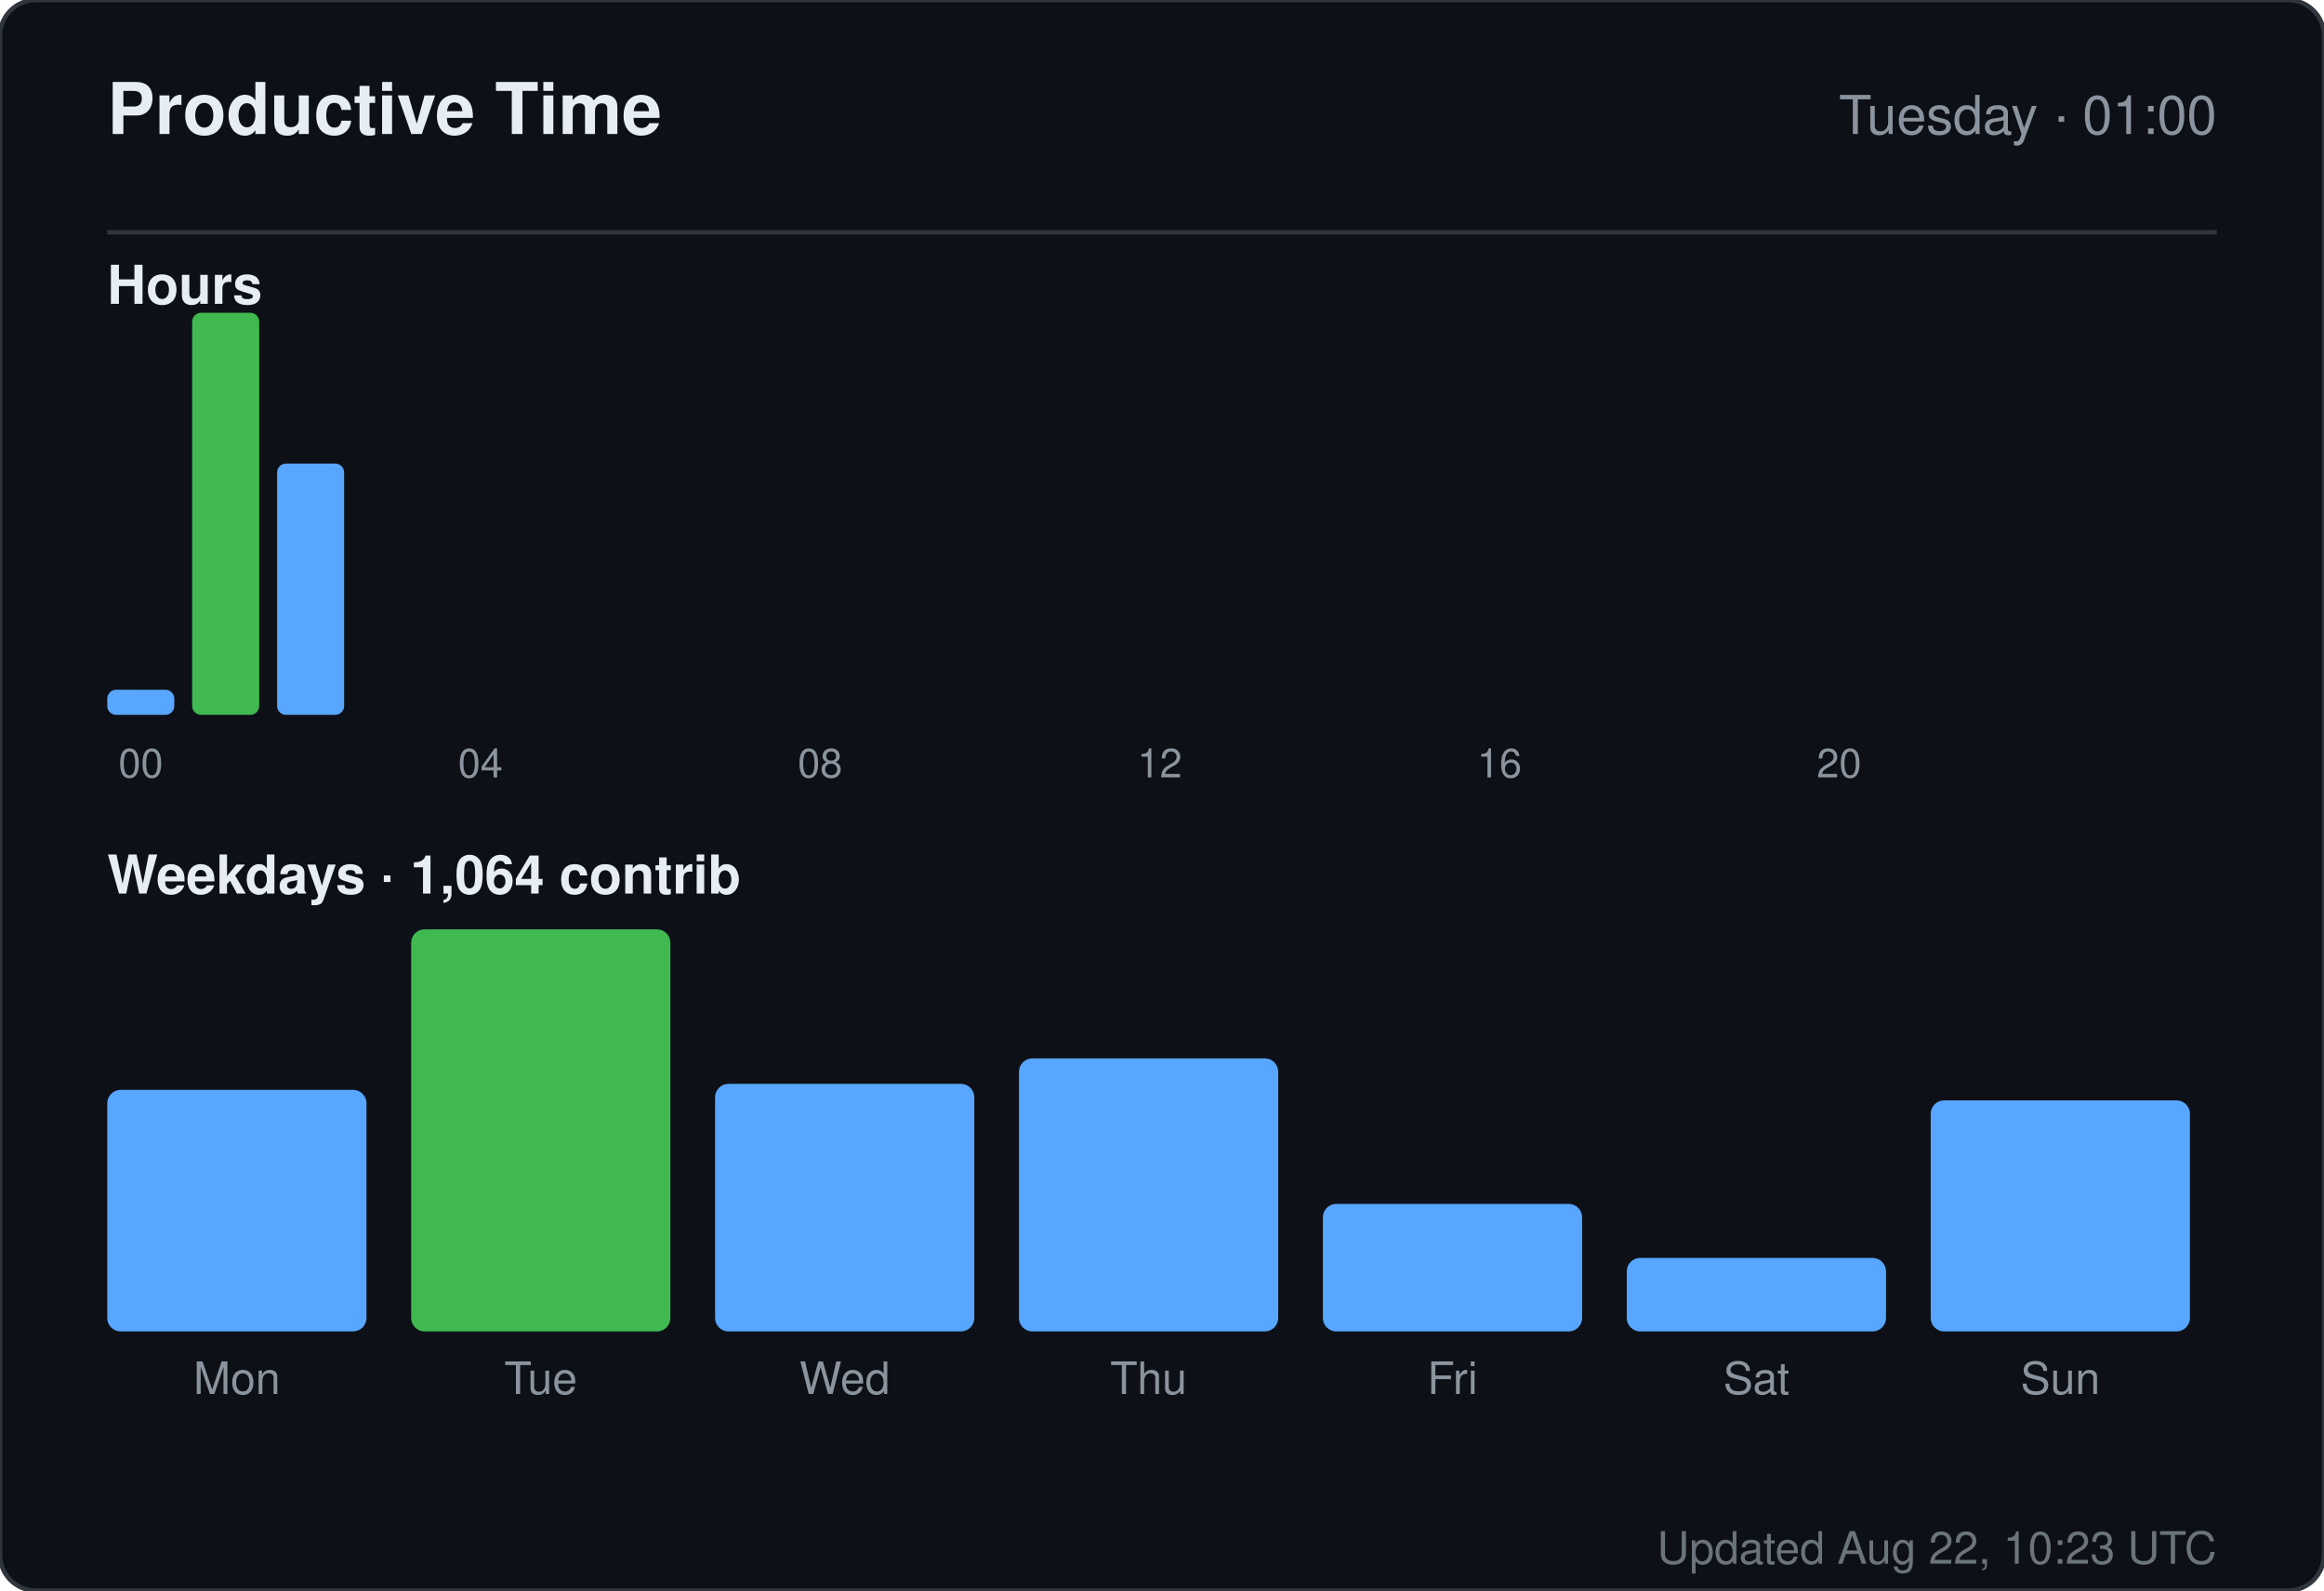
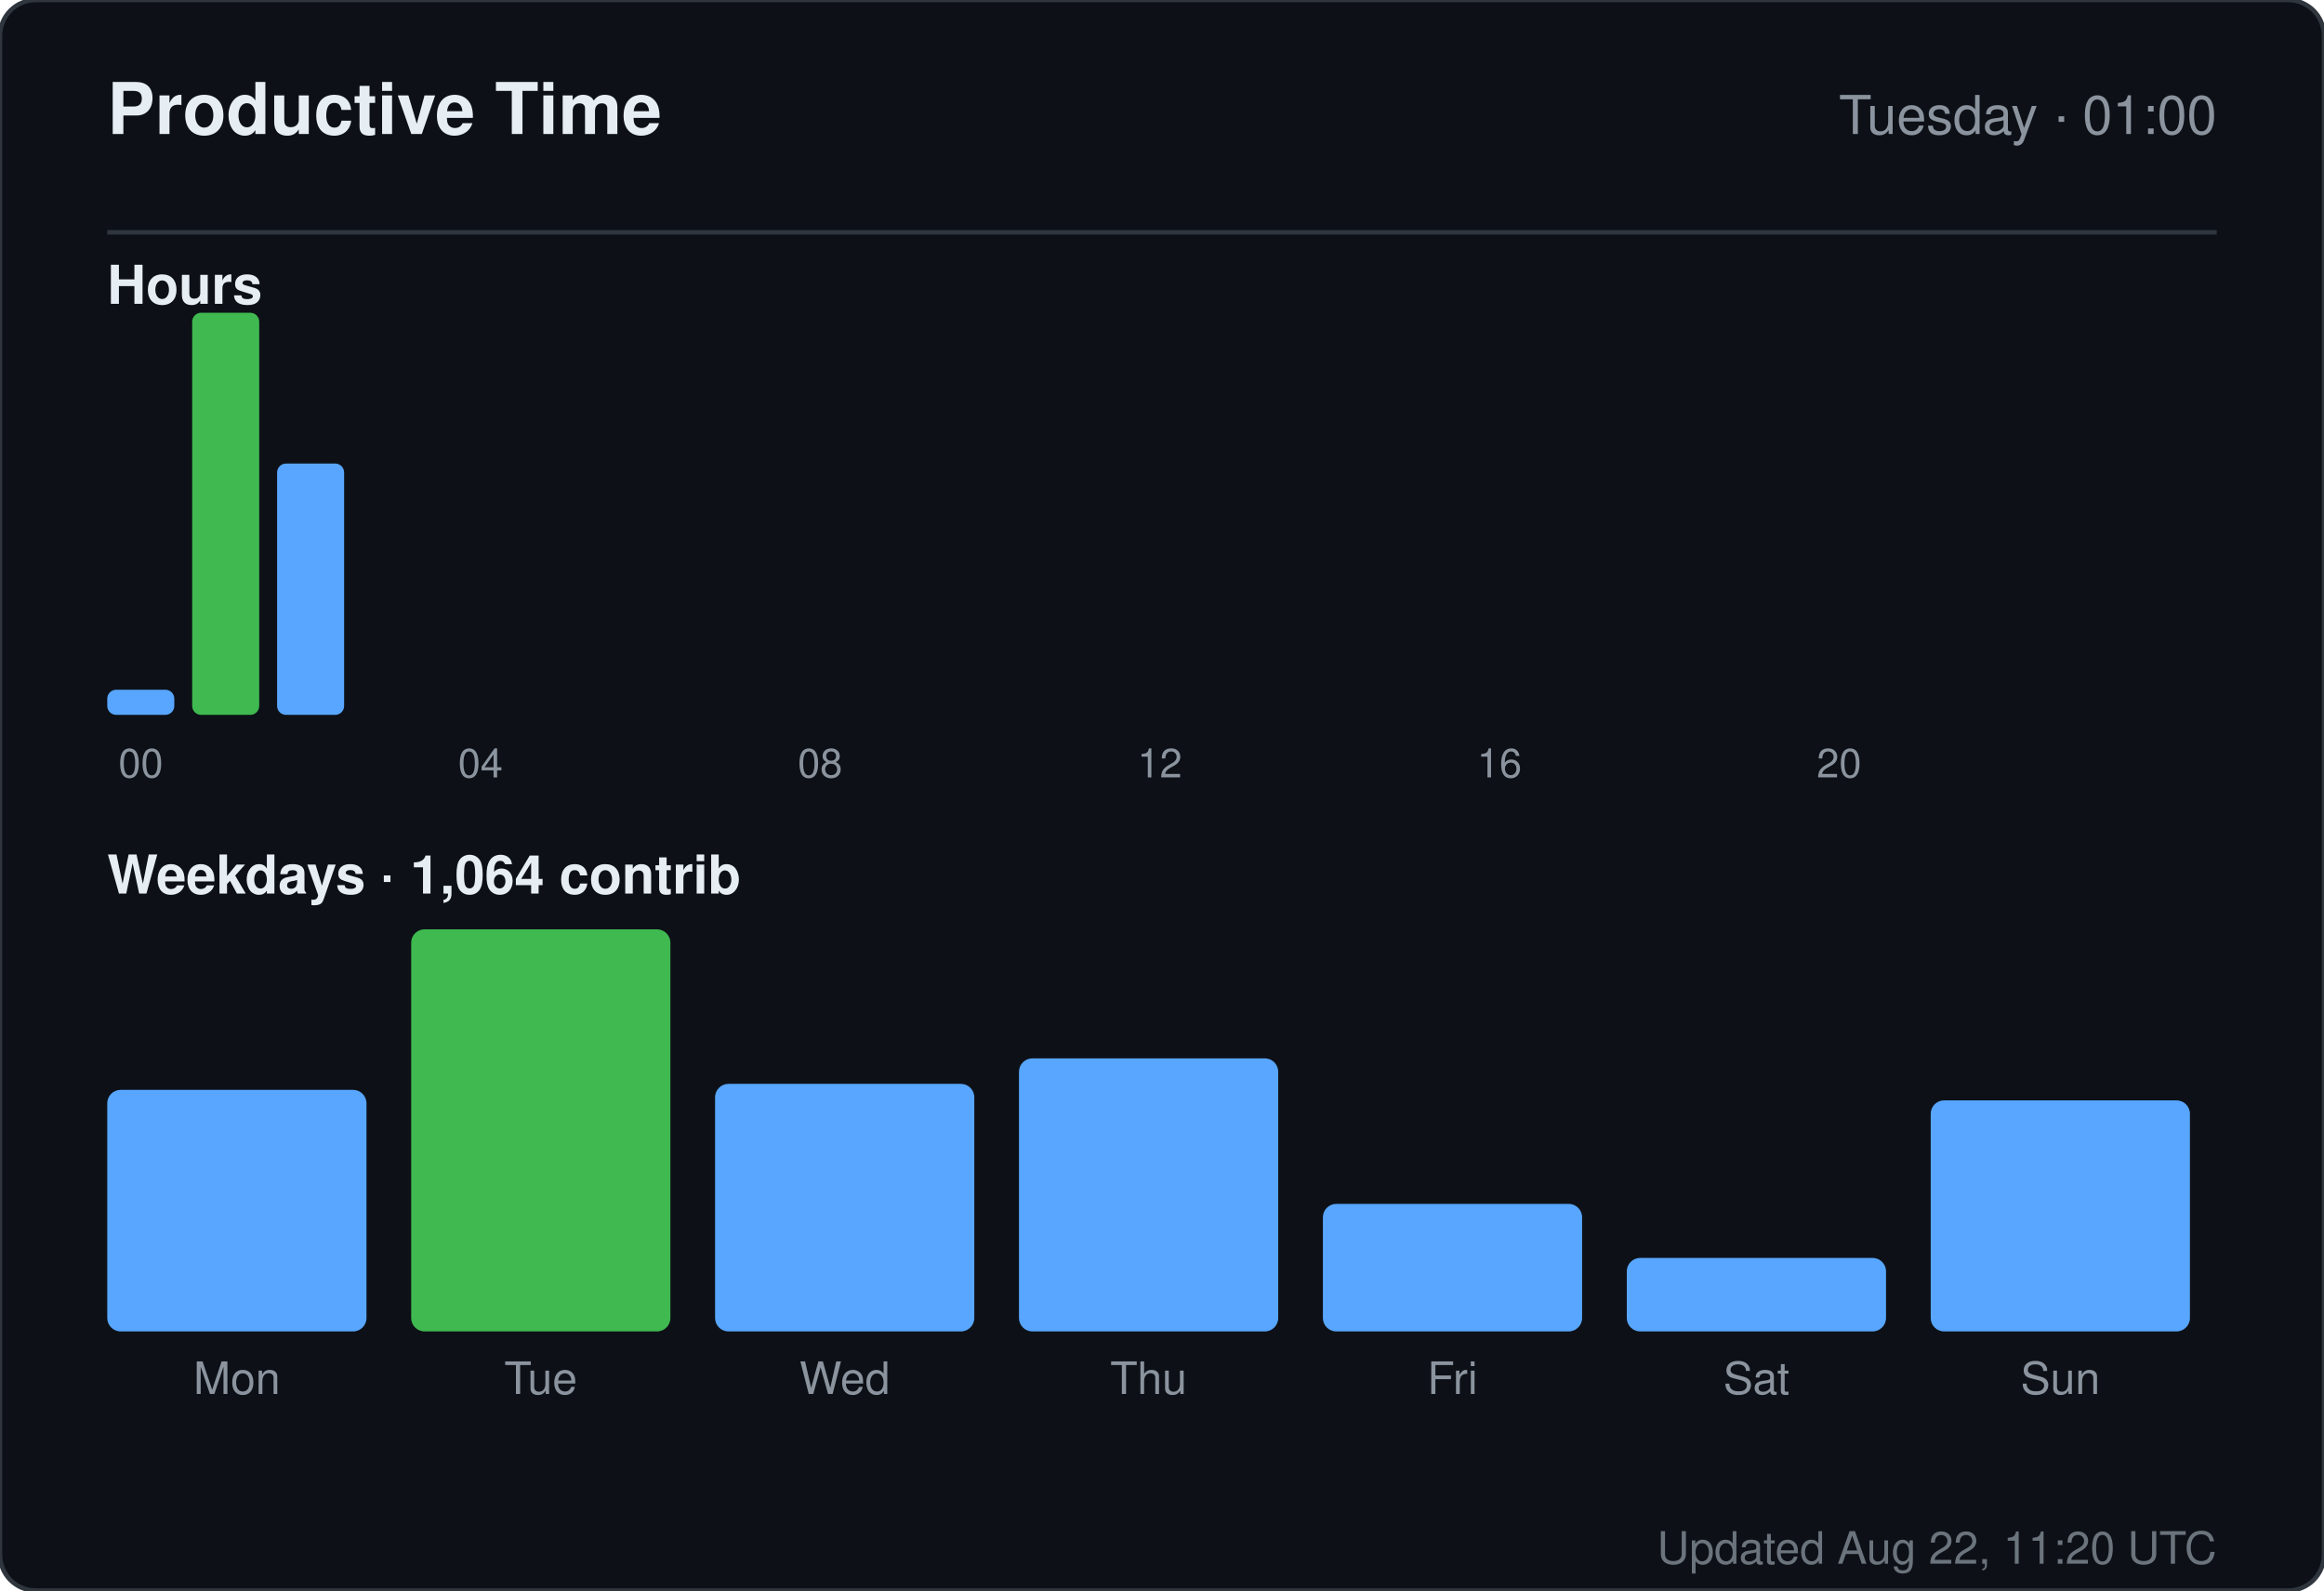
<svg xmlns="http://www.w3.org/2000/svg" width="520" height="356" viewBox="0 0 520 356" role="img" aria-label="Productive time for sandiirawan12">
  <rect width="520" height="356" rx="8" fill="#0d1117" stroke="#30363d" />
  <g font-family="-apple-system, BlinkMacSystemFont, Segoe UI, Helvetica, Arial, sans-serif">
    <text x="24" y="30" fill="#e6edf3" font-size="16" font-weight="700">Productive Time</text>
    <text x="496" y="30" fill="#8b949e" font-size="12" text-anchor="end">Tuesday · 01:00</text>
    <line x1="24" y1="52" x2="496" y2="52" stroke="#30363d" />
    <text x="24" y="68" fill="#e6edf3" font-size="12" font-weight="600">Hours</text>
    <rect x="24" y="154.375" width="15" height="5.625" rx="2" fill="#58a6ff" />
    <text x="31.5" y="174" fill="#8b949e" font-size="9" text-anchor="middle">00</text>
    <rect x="43" y="70" width="15" height="90" rx="2" fill="#3fb950" />
    <rect x="62" y="103.75" width="15" height="56.25" rx="2" fill="#58a6ff" />
    <rect x="81" y="160" width="15" height="0" rx="2" fill="#58a6ff" />
    <rect x="100" y="160" width="15" height="0" rx="2" fill="#58a6ff" />
    <text x="107.5" y="174" fill="#8b949e" font-size="9" text-anchor="middle">04</text>
    <rect x="119" y="160" width="15" height="0" rx="2" fill="#58a6ff" />
    <rect x="138" y="160" width="15" height="0" rx="2" fill="#58a6ff" />
    <rect x="157" y="160" width="15" height="0" rx="2" fill="#58a6ff" />
    <rect x="176" y="160" width="15" height="0" rx="2" fill="#58a6ff" />
    <text x="183.5" y="174" fill="#8b949e" font-size="9" text-anchor="middle">08</text>
    <rect x="195" y="160" width="15" height="0" rx="2" fill="#58a6ff" />
    <rect x="214" y="160" width="15" height="0" rx="2" fill="#58a6ff" />
    <rect x="233" y="160" width="15" height="0" rx="2" fill="#58a6ff" />
    <rect x="252" y="160" width="15" height="0" rx="2" fill="#58a6ff" />
    <text x="259.5" y="174" fill="#8b949e" font-size="9" text-anchor="middle">12</text>
    <rect x="271" y="160" width="15" height="0" rx="2" fill="#58a6ff" />
    <rect x="290" y="160" width="15" height="0" rx="2" fill="#58a6ff" />
    <rect x="309" y="160" width="15" height="0" rx="2" fill="#58a6ff" />
    <rect x="328" y="160" width="15" height="0" rx="2" fill="#58a6ff" />
    <text x="335.5" y="174" fill="#8b949e" font-size="9" text-anchor="middle">16</text>
    <rect x="347" y="160" width="15" height="0" rx="2" fill="#58a6ff" />
    <rect x="366" y="160" width="15" height="0" rx="2" fill="#58a6ff" />
    <rect x="385" y="160" width="15" height="0" rx="2" fill="#58a6ff" />
    <rect x="404" y="160" width="15" height="0" rx="2" fill="#58a6ff" />
    <text x="411.5" y="174" fill="#8b949e" font-size="9" text-anchor="middle">20</text>
    <rect x="423" y="160" width="15" height="0" rx="2" fill="#58a6ff" />
    <rect x="442" y="160" width="15" height="0" rx="2" fill="#58a6ff" />
    <rect x="461" y="160" width="15" height="0" rx="2" fill="#58a6ff" />
    <text x="24" y="200" fill="#e6edf3" font-size="12" font-weight="600">Weekdays · 1,064 contrib</text>
    <rect x="24" y="243.933" width="58" height="54.067" rx="3" fill="#58a6ff" />
    <text x="53" y="312" fill="#8b949e" font-size="10" text-anchor="middle">Mon</text>
    <rect x="92" y="208" width="58" height="90" rx="3" fill="#3fb950" />
    <text x="121" y="312" fill="#8b949e" font-size="10" text-anchor="middle">Tue</text>
    <rect x="160" y="242.59" width="58" height="55.41" rx="3" fill="#58a6ff" />
    <text x="189" y="312" fill="#8b949e" font-size="10" text-anchor="middle">Wed</text>
    <rect x="228" y="236.881" width="58" height="61.119" rx="3" fill="#58a6ff" />
    <text x="257" y="312" fill="#8b949e" font-size="10" text-anchor="middle">Thu</text>
    <rect x="296" y="269.455" width="58" height="28.545" rx="3" fill="#58a6ff" />
    <text x="325" y="312" fill="#8b949e" font-size="10" text-anchor="middle">Fri</text>
    <rect x="364" y="281.545" width="58" height="16.455" rx="3" fill="#58a6ff" />
    <text x="393" y="312" fill="#8b949e" font-size="10" text-anchor="middle">Sat</text>
    <rect x="432" y="246.284" width="58" height="51.716" rx="3" fill="#58a6ff" />
    <text x="461" y="312" fill="#8b949e" font-size="10" text-anchor="middle">Sun</text>
-     <text x="496" y="350" fill="#8b949e" font-size="10" text-anchor="end" opacity="0.75">Updated Aug 22, 10:23 UTC</text>
+     <text x="496" y="350" fill="#8b949e" font-size="10" text-anchor="end" opacity="0.75">Updated Aug 22, 11:20 UTC</text>
  </g>
</svg>
